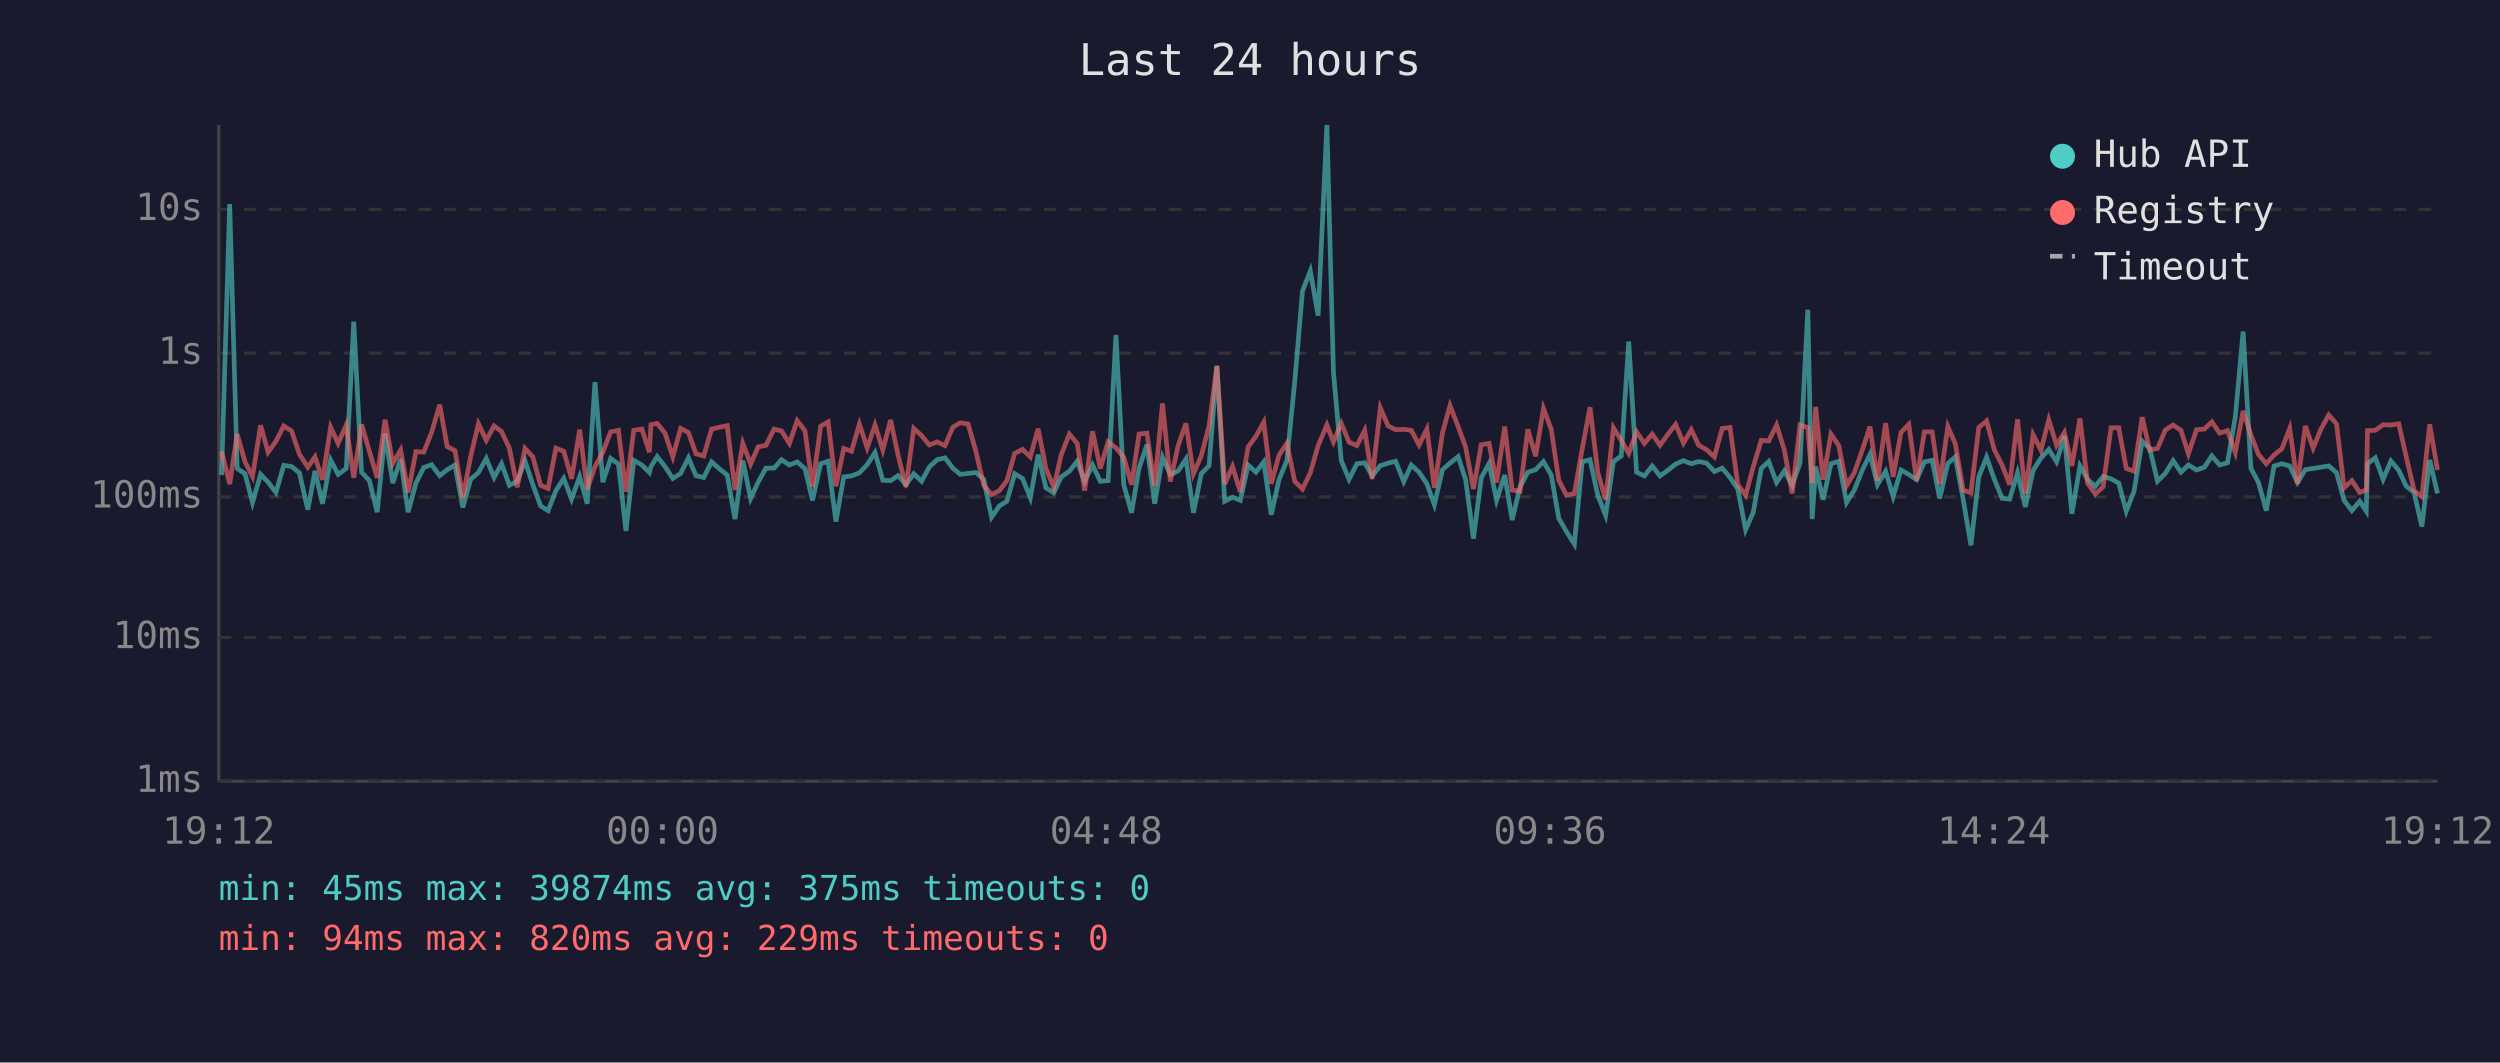
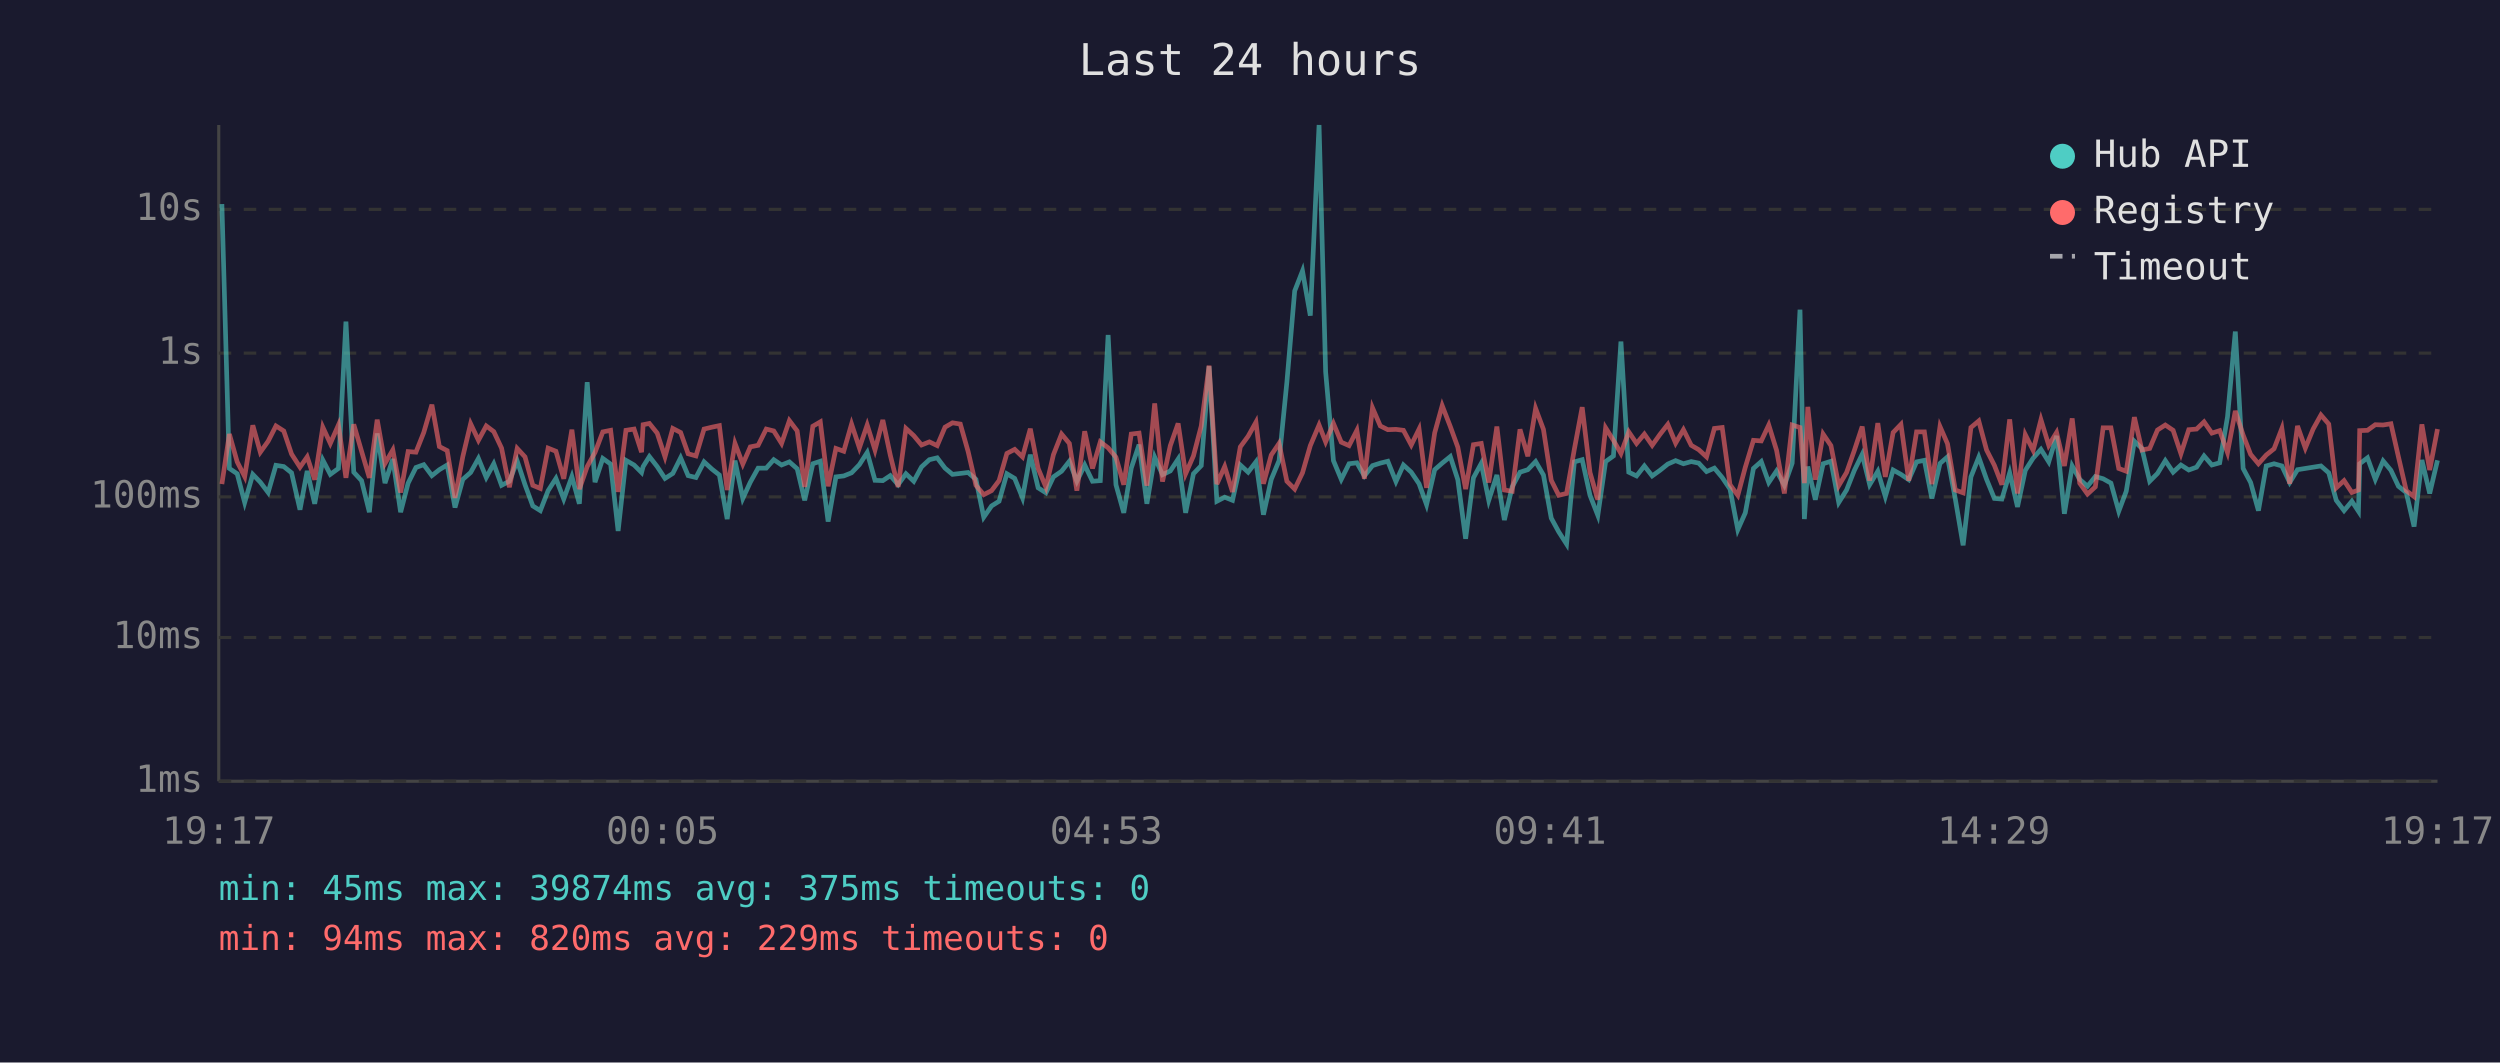
<svg xmlns="http://www.w3.org/2000/svg" viewBox="0 0 800 340" font-family="monospace" font-size="12">
  <rect width="800" height="340" fill="#1a1a2e" />
  <text x="400" y="24" fill="#e0e0e0" font-size="14" text-anchor="middle">Last 24 hours</text>
  <line x1="70" y1="40" x2="70" y2="250" stroke="#444" stroke-width="1" />
  <line x1="70" y1="250" x2="780" y2="250" stroke="#444" stroke-width="1" />
  <line x1="70" y1="250" x2="780" y2="250" stroke="#333" stroke-width="1" stroke-dasharray="4" />
  <text x="65" y="250" fill="#888" text-anchor="end" dominant-baseline="middle">1ms</text>
  <line x1="70" y1="204" x2="780" y2="204" stroke="#333" stroke-width="1" stroke-dasharray="4" />
  <text x="65" y="204" fill="#888" text-anchor="end" dominant-baseline="middle">10ms</text>
  <line x1="70" y1="159" x2="780" y2="159" stroke="#333" stroke-width="1" stroke-dasharray="4" />
  <text x="65" y="159" fill="#888" text-anchor="end" dominant-baseline="middle">100ms</text>
  <line x1="70" y1="113" x2="780" y2="113" stroke="#333" stroke-width="1" stroke-dasharray="4" />
  <text x="65" y="113" fill="#888" text-anchor="end" dominant-baseline="middle">1s</text>
  <line x1="70" y1="67" x2="780" y2="67" stroke="#333" stroke-width="1" stroke-dasharray="4" />
  <text x="65" y="67" fill="#888" text-anchor="end" dominant-baseline="middle">10s</text>
-   <text x="70" y="270" fill="#888" text-anchor="middle">19:12</text>
-   <text x="212" y="270" fill="#888" text-anchor="middle">00:00</text>
-   <text x="354" y="270" fill="#888" text-anchor="middle">04:48</text>
-   <text x="496" y="270" fill="#888" text-anchor="middle">09:36</text>
-   <text x="638" y="270" fill="#888" text-anchor="middle">14:24</text>
-   <text x="780" y="270" fill="#888" text-anchor="middle">19:12</text>
-   <polyline points="70.9,152.0 73.5,65.3 75.9,149.9 78.4,151.6 80.8,160.8 83.4,151.8 85.8,154.3 88.3,157.6 90.8,148.9 93.3,149.3 95.8,151.3 98.5,163.1 100.8,150.7 103.2,161.2 105.8,147.2 108.2,151.8 110.8,149.9 113.2,102.9 115.7,151.1 118.2,153.8 120.7,163.9 123.2,138.7 125.7,154.6 128.2,146.9 130.6,163.9 133.1,154.6 135.6,149.6 138.1,148.7 140.7,152.2 143.1,150.3 145.6,148.8 148.1,162.4 150.6,153.4 153.1,151.2 155.6,146.7 158.1,152.8 160.5,148.4 163.0,155.3 165.5,154.0 168.0,147.5 170.5,155.1 173.0,161.9 175.4,163.4 177.9,157.0 180.4,153.1 182.9,159.7 185.5,152.5 187.9,161.2 190.4,122.3 192.9,154.3 195.4,146.7 197.9,148.5 200.3,169.9 202.8,147.3 205.4,148.8 207.8,151.2 208.3,149.3 210.3,146.1 212.8,149.3 215.3,153.1 217.8,151.5 220.3,146.5 222.7,152.2 225.2,152.8 227.7,147.8 230.3,150.1 232.7,152.0 235.2,166.1 237.7,147.4 240.2,159.5 242.6,154.3 245.1,149.8 247.7,149.8 250.1,147.1 252.6,148.8 255.1,147.8 257.6,150.0 260.0,160.1 262.6,148.4 265.0,147.6 267.5,166.9 270.0,152.6 272.5,152.3 275.0,151.3 277.5,148.7 280.0,144.8 282.5,153.7 285.0,153.8 287.4,152.2 289.9,155.1 292.4,151.6 294.9,154.0 297.4,149.4 299.9,147.1 302.4,146.5 304.9,149.8 307.3,151.8 309.8,151.5 312.3,151.2 314.8,153.4 317.3,165.5 319.8,161.9 322.2,160.4 324.7,151.6 327.2,153.1 329.7,159.3 332.2,145.5 334.7,156.1 337.2,157.7 339.6,152.6 342.2,150.8 344.7,147.6 347.1,154.0 349.6,148.8 352.1,154.0 354.6,153.8 357.1,107.2 359.6,155.1 362.1,164.1 364.5,149.8 367.0,142.3 369.5,161.2 372.0,146.3 374.5,151.9 377.0,150.7 379.5,146.9 381.9,164.1 384.4,151.6 386.9,149.0 389.4,117.2 391.9,160.4 394.4,159.1 396.9,160.1 399.4,148.8 401.9,151.1 404.4,147.8 406.8,164.7 409.3,153.4 411.8,147.4 414.3,122.3 416.8,93.1 419.3,86.7 421.8,101.0 424.6,40.0 426.7,119.0 429.2,147.4 431.7,153.4 434.2,148.4 436.7,148.1 439.1,152.3 441.7,149.0 444.2,148.2 446.6,147.6 449.2,154.1 451.6,148.8 454.1,151.1 456.6,154.8 459.0,161.5 461.6,150.3 464.0,148.2 466.6,146.1 469.0,153.5 471.5,172.4 474.0,152.9 476.5,148.3 478.9,160.1 481.5,152.0 483.9,166.4 486.4,155.8 488.9,151.1 491.4,150.3 493.9,147.7 496.4,152.0 498.8,165.8 501.3,170.2 503.8,174.1 506.3,147.8 508.8,147.1 511.3,158.5 513.8,164.9 516.3,147.7 518.8,145.9 521.2,109.3 523.7,151.1 526.2,152.3 528.7,149.1 531.2,152.3 533.7,150.5 536.2,148.5 538.7,147.4 541.2,148.4 543.6,147.7 546.1,148.2 548.6,150.9 551.1,149.8 553.6,152.8 556.1,156.5 558.6,169.5 561.0,164.1 563.6,149.9 566.0,147.7 568.5,154.4 571.0,150.7 573.5,155.3 576.0,148.2 578.5,99.1 579.9,166.1 581.0,149.3 583.4,159.9 585.9,148.4 588.4,147.6 590.9,160.8 593.4,156.8 595.9,150.5 598.4,145.4 600.8,155.1 603.4,150.8 605.8,158.9 608.3,150.4 610.8,151.8 613.3,153.5 615.8,147.8 618.3,147.3 620.7,159.5 623.3,148.3 625.7,146.2 628.2,159.7 630.7,174.5 633.2,152.6 635.7,146.3 638.2,153.4 640.7,159.5 643.1,159.7 645.6,151.3 648.1,162.2 650.6,150.5 653.1,146.6 655.6,143.8 658.1,147.8 660.6,139.5 663.0,164.4 665.6,149.1 668.0,153.4 670.5,155.6 673.0,152.5 675.5,153.2 678.0,154.6 680.4,163.6 682.9,157.2 685.5,141.2 687.9,143.5 690.4,154.0 692.9,151.5 695.4,147.4 697.9,151.1 700.3,148.8 702.9,150.4 705.4,149.5 707.8,145.9 710.3,148.8 712.8,148.1 715.3,133.4 717.8,106.1 720.3,149.9 722.7,154.4 725.2,163.4 727.7,149.1 730.2,148.4 732.7,149.1 735.2,154.4 737.7,150.3 740.2,149.9 742.7,149.5 745.2,149.1 747.7,151.3 750.1,160.1 752.6,163.4 755.1,160.4 757.2,163.6 757.6,148.4 760.1,146.5 762.6,153.4 765.1,147.5 767.6,150.5 770.0,155.6 772.5,157.6 775.0,168.5 777.5,147.2 780.0,157.9" fill="none" stroke="#4ecdc4" stroke-width="1.5" opacity="0.6" />
-   <polyline points="70.9,144.4 73.5,154.9 75.9,138.9 78.4,147.8 80.8,152.5 83.4,136.1 85.8,144.7 88.3,141.2 90.8,136.3 93.3,137.9 95.8,145.3 98.5,149.5 100.8,146.2 103.2,153.5 105.8,136.7 108.2,141.9 110.8,136.0 113.2,152.9 115.7,135.8 118.2,144.4 120.7,152.9 123.2,134.3 125.7,148.3 128.2,144.0 130.6,157.6 133.1,144.5 135.6,144.7 138.1,138.4 140.7,129.5 143.1,142.9 145.6,144.2 148.1,159.3 150.6,146.1 153.1,135.6 155.6,140.9 158.1,136.3 160.5,138.1 163.0,143.4 165.5,155.9 168.0,143.5 170.5,146.2 173.0,155.3 175.4,156.3 177.9,143.4 180.4,144.4 182.9,153.2 185.5,137.5 187.9,156.5 190.4,149.3 192.9,144.8 195.4,138.2 197.9,137.7 200.3,157.4 202.8,137.7 205.4,137.3 207.8,144.7 208.3,135.9 210.3,135.5 212.8,138.6 215.3,146.2 217.8,137.1 220.3,138.4 222.7,145.2 225.2,145.9 227.7,137.3 230.3,136.7 232.7,136.2 235.2,156.8 237.7,141.9 240.2,148.5 242.6,143.0 245.1,142.5 247.7,137.3 250.1,137.9 252.6,141.9 255.1,134.6 257.6,137.9 260.0,155.8 262.6,136.4 265.0,135.0 267.5,155.6 270.0,143.5 272.5,144.4 275.0,135.7 277.5,143.3 280.0,136.0 282.5,144.0 285.0,134.4 287.4,145.7 289.9,155.8 292.4,137.1 294.9,139.4 297.4,142.4 299.9,141.4 302.4,142.6 304.9,136.7 307.3,135.3 309.8,135.7 312.3,144.5 314.8,155.3 317.3,158.3 319.8,157.0 322.2,153.8 324.7,145.1 327.2,143.8 329.7,146.2 332.2,137.2 334.7,149.9 337.2,155.9 339.6,145.5 342.2,138.9 344.7,141.9 347.1,157.0 349.6,138.0 352.1,149.9 354.6,141.4 357.1,143.3 359.6,146.3 362.1,155.1 364.5,138.9 367.0,138.6 369.5,155.4 372.0,129.1 374.5,154.1 377.0,142.6 379.5,135.5 381.9,151.6 384.4,145.9 386.9,136.3 389.4,117.0 391.9,154.9 394.4,149.3 396.9,157.4 399.4,143.0 401.9,139.6 404.4,135.1 406.8,154.8 409.3,145.6 411.8,141.9 414.3,154.0 416.8,156.5 419.3,151.3 421.8,142.6 424.6,136.0 426.7,141.4 429.2,135.5 431.7,141.5 434.2,142.6 436.7,137.7 439.1,153.2 441.7,130.5 444.2,136.3 446.6,137.5 449.2,137.4 451.6,137.7 454.1,142.4 456.6,137.3 459.0,156.1 461.6,138.5 464.0,129.8 466.6,136.5 469.0,143.1 471.5,156.5 474.0,142.3 476.5,141.9 478.9,154.4 481.5,136.5 483.9,156.8 486.4,157.2 488.9,137.4 491.4,146.0 493.9,130.7 496.4,137.4 498.8,153.7 501.3,158.5 503.8,157.9 506.3,143.7 508.8,130.3 511.3,151.2 513.8,159.9 516.3,136.9 518.8,140.9 521.2,145.1 523.7,138.2 526.2,141.9 528.7,138.9 531.2,142.5 533.7,139.0 536.2,135.8 538.7,141.8 541.2,137.5 543.6,142.5 546.1,143.9 548.6,146.2 551.1,137.1 553.6,136.8 556.1,155.1 558.6,158.5 561.0,149.5 563.6,140.9 566.0,141.1 568.5,136.0 571.0,144.1 573.5,157.9 576.0,136.0 578.5,136.8 579.9,154.6 581.0,130.2 583.4,153.5 585.9,138.9 588.4,142.6 590.9,155.4 593.4,151.2 595.9,144.1 598.4,136.5 600.8,153.8 603.4,135.4 605.8,152.6 608.3,138.4 610.8,135.8 613.3,153.8 615.8,138.2 618.3,138.2 620.7,154.9 623.3,136.5 625.7,142.0 628.2,156.8 630.7,157.7 633.2,136.8 635.7,134.7 638.2,144.0 640.7,148.9 643.1,155.1 645.6,134.2 648.1,157.9 650.6,139.1 653.1,144.1 655.6,134.3 658.1,142.5 660.6,138.4 663.0,149.1 665.6,133.9 668.0,154.6 670.5,158.1 673.0,155.8 675.5,136.9 678.0,136.9 680.4,149.9 682.9,150.8 685.5,133.5 687.9,144.0 690.4,143.5 692.9,137.6 695.4,136.0 697.9,137.7 700.3,145.2 702.9,137.5 705.4,137.3 707.8,135.0 710.3,138.6 712.8,137.8 715.3,144.8 717.8,131.5 720.3,139.2 722.7,145.4 725.2,148.4 727.7,145.6 730.2,143.6 732.7,137.1 735.2,154.8 737.7,136.3 740.2,143.4 742.7,137.3 745.2,132.8 747.7,135.7 750.1,156.1 752.6,153.8 755.1,157.6 757.2,156.8 757.6,137.8 760.1,137.7 762.6,135.9 765.1,136.0 767.6,135.6 770.0,146.2 772.5,157.0 775.0,158.9 777.5,135.8 780.0,150.4" fill="none" stroke="#ff6b6b" stroke-width="1.5" opacity="0.6" />
+   <text x="70" y="270" fill="#888" text-anchor="middle">19:17</text>
+   <text x="212" y="270" fill="#888" text-anchor="middle">00:05</text>
+   <text x="354" y="270" fill="#888" text-anchor="middle">04:53</text>
+   <text x="496" y="270" fill="#888" text-anchor="middle">09:41</text>
+   <text x="638" y="270" fill="#888" text-anchor="middle">14:29</text>
+   <text x="780" y="270" fill="#888" text-anchor="middle">19:17</text>
+   <polyline points="71.0,65.3 73.4,149.9 75.9,151.6 78.3,160.8 80.9,151.8 83.3,154.3 85.8,157.6 88.3,148.9 90.8,149.3 93.3,151.3 96.0,163.1 98.3,150.7 100.7,161.2 103.3,147.2 105.7,151.8 108.3,149.9 110.7,102.9 113.2,151.1 115.7,153.8 118.2,163.9 120.7,138.7 123.2,154.6 125.7,146.9 128.2,163.9 130.6,154.6 133.1,149.6 135.6,148.7 138.2,152.2 140.6,150.3 143.1,148.8 145.6,162.4 148.1,153.4 150.6,151.2 153.1,146.7 155.6,152.8 158.0,148.4 160.5,155.3 163.0,154.0 165.5,147.5 168.0,155.1 170.5,161.9 172.9,163.4 175.4,157.0 177.9,153.1 180.4,159.7 183.0,152.5 185.4,161.2 187.9,122.3 190.4,154.3 192.9,146.7 195.4,148.5 197.8,169.9 200.3,147.3 202.9,148.8 205.3,151.2 205.8,149.3 207.8,146.1 210.3,149.3 212.8,153.1 215.3,151.5 217.8,146.5 220.2,152.2 222.7,152.8 225.3,147.8 227.8,150.1 230.2,152.0 232.7,166.1 235.2,147.4 237.7,159.5 240.1,154.3 242.6,149.8 245.2,149.8 247.6,147.1 250.1,148.8 252.6,147.8 255.1,150.0 257.5,160.1 260.1,148.4 262.5,147.6 265.0,166.9 267.5,152.6 270.0,152.3 272.5,151.3 275.0,148.7 277.5,144.8 280.0,153.7 282.5,153.8 284.9,152.2 287.4,155.1 289.9,151.6 292.4,154.0 294.9,149.4 297.4,147.1 299.9,146.5 302.4,149.8 304.8,151.8 307.3,151.5 309.8,151.2 312.3,153.4 314.8,165.5 317.3,161.9 319.7,160.4 322.2,151.6 324.7,153.1 327.2,159.3 329.7,145.5 332.2,156.1 334.7,157.7 337.1,152.6 339.7,150.8 342.2,147.6 344.6,154.0 347.1,148.8 349.6,154.0 352.1,153.8 354.6,107.2 357.1,155.1 359.6,164.1 362.0,149.8 364.5,142.3 367.0,161.2 369.5,146.3 372.0,151.9 374.5,150.7 377.0,146.9 379.4,164.1 381.9,151.6 384.4,149.0 386.9,117.2 389.4,160.4 391.9,159.1 394.4,160.1 396.9,148.8 399.4,151.1 401.9,147.8 404.3,164.7 406.8,153.4 409.3,147.4 411.8,122.3 414.3,93.1 416.8,86.7 419.3,101.0 422.1,40.0 424.2,119.0 426.7,147.4 429.2,153.4 431.7,148.4 434.2,148.1 436.6,152.3 439.2,149.0 441.7,148.2 444.1,147.6 446.7,154.1 449.1,148.8 451.6,151.1 454.1,154.8 456.5,161.5 459.1,150.3 461.5,148.2 464.1,146.1 466.5,153.5 469.0,172.4 471.5,152.9 474.0,148.3 476.4,160.1 479.0,152.0 481.4,166.4 483.9,155.8 486.4,151.1 488.9,150.3 491.4,147.7 493.9,152.0 496.4,165.8 498.8,170.2 501.3,174.1 503.8,147.8 506.3,147.1 508.8,158.5 511.3,164.9 513.8,147.7 516.3,145.9 518.7,109.3 521.2,151.1 523.7,152.3 526.2,149.1 528.7,152.3 531.2,150.5 533.7,148.5 536.2,147.4 538.7,148.4 541.2,147.7 543.6,148.2 546.1,150.9 548.6,149.8 551.1,152.8 553.6,156.5 556.1,169.5 558.5,164.1 561.1,149.9 563.6,147.7 566.0,154.4 568.5,150.7 571.0,155.3 573.5,148.2 576.0,99.1 577.4,166.1 578.5,149.3 580.9,159.9 583.4,148.4 585.9,147.6 588.4,160.8 590.9,156.8 593.4,150.5 595.9,145.4 598.3,155.1 600.9,150.8 603.3,158.9 605.8,150.4 608.3,151.8 610.8,153.5 613.3,147.8 615.8,147.3 618.2,159.5 620.8,148.3 623.2,146.2 625.7,159.7 628.2,174.5 630.7,152.6 633.2,146.3 635.7,153.4 638.2,159.5 640.6,159.7 643.1,151.3 645.6,162.2 648.1,150.5 650.6,146.6 653.1,143.8 655.6,147.8 658.1,139.5 660.6,164.4 663.1,149.1 665.5,153.4 668.0,155.6 670.5,152.5 673.0,153.2 675.5,154.6 678.0,163.6 680.4,157.2 683.0,141.2 685.4,143.5 687.9,154.0 690.4,151.5 692.9,147.4 695.4,151.1 697.9,148.8 700.4,150.4 702.9,149.5 705.3,145.9 707.8,148.8 710.3,148.1 712.8,133.4 715.3,106.1 717.8,149.9 720.2,154.4 722.7,163.4 725.2,149.1 727.7,148.4 730.2,149.1 732.7,154.4 735.2,150.3 737.7,149.9 740.2,149.5 742.7,149.1 745.2,151.3 747.6,160.1 750.1,163.4 752.6,160.4 754.7,163.6 755.1,148.4 757.6,146.5 760.1,153.4 762.6,147.5 765.1,150.5 767.5,155.6 770.0,157.6 772.5,168.5 775.0,147.2 777.5,157.9 780.0,147.3" fill="none" stroke="#4ecdc4" stroke-width="1.5" opacity="0.6" />
+   <polyline points="71.0,154.9 73.4,138.9 75.9,147.8 78.3,152.5 80.9,136.1 83.3,144.7 85.8,141.2 88.3,136.3 90.8,137.9 93.3,145.3 96.0,149.5 98.3,146.2 100.7,153.5 103.3,136.7 105.7,141.9 108.3,136.0 110.7,152.9 113.2,135.8 115.7,144.4 118.2,152.9 120.7,134.3 123.2,148.3 125.7,144.0 128.2,157.6 130.6,144.5 133.1,144.7 135.6,138.4 138.2,129.5 140.6,142.9 143.1,144.2 145.6,159.3 148.1,146.1 150.6,135.6 153.1,140.9 155.6,136.3 158.0,138.1 160.5,143.4 163.0,155.9 165.5,143.5 168.0,146.2 170.5,155.3 172.9,156.3 175.4,143.4 177.9,144.4 180.4,153.2 183.0,137.5 185.4,156.5 187.9,149.3 190.4,144.8 192.9,138.2 195.4,137.7 197.8,157.4 200.3,137.7 202.9,137.3 205.3,144.7 205.8,135.9 207.8,135.5 210.3,138.6 212.8,146.2 215.3,137.1 217.8,138.4 220.2,145.2 222.7,145.9 225.3,137.3 227.8,136.7 230.2,136.2 232.7,156.8 235.2,141.9 237.7,148.5 240.1,143.0 242.6,142.5 245.2,137.3 247.6,137.9 250.1,141.9 252.6,134.6 255.1,137.9 257.5,155.8 260.1,136.4 262.5,135.0 265.0,155.6 267.5,143.5 270.0,144.4 272.5,135.7 275.0,143.3 277.5,136.0 280.0,144.0 282.5,134.4 284.9,145.7 287.4,155.8 289.9,137.1 292.4,139.4 294.9,142.4 297.4,141.4 299.9,142.6 302.4,136.7 304.8,135.3 307.3,135.7 309.8,144.5 312.3,155.3 314.8,158.3 317.3,157.0 319.7,153.8 322.2,145.1 324.7,143.8 327.2,146.2 329.7,137.2 332.2,149.9 334.7,155.9 337.1,145.5 339.7,138.9 342.2,141.9 344.6,157.0 347.1,138.0 349.6,149.9 352.1,141.4 354.6,143.3 357.1,146.3 359.6,155.1 362.0,138.9 364.5,138.6 367.0,155.4 369.5,129.1 372.0,154.1 374.5,142.6 377.0,135.5 379.4,151.6 381.9,145.9 384.4,136.3 386.9,117.0 389.4,154.9 391.9,149.3 394.4,157.4 396.9,143.0 399.4,139.6 401.9,135.1 404.3,154.8 406.8,145.6 409.3,141.9 411.8,154.0 414.3,156.5 416.8,151.3 419.3,142.6 422.1,136.0 424.2,141.4 426.7,135.5 429.2,141.5 431.7,142.6 434.2,137.7 436.6,153.2 439.2,130.5 441.7,136.3 444.1,137.5 446.7,137.4 449.1,137.7 451.6,142.4 454.1,137.3 456.5,156.1 459.1,138.5 461.5,129.8 464.1,136.5 466.5,143.1 469.0,156.5 471.5,142.3 474.0,141.9 476.4,154.4 479.0,136.5 481.4,156.8 483.9,157.2 486.4,137.4 488.9,146.0 491.4,130.7 493.9,137.4 496.4,153.7 498.8,158.5 501.3,157.9 503.8,143.7 506.3,130.3 508.8,151.2 511.3,159.9 513.8,136.9 516.3,140.9 518.7,145.1 521.2,138.2 523.7,141.9 526.2,138.9 528.7,142.5 531.2,139.0 533.7,135.8 536.2,141.8 538.7,137.5 541.2,142.5 543.6,143.9 546.1,146.2 548.6,137.1 551.1,136.8 553.6,155.1 556.1,158.5 558.5,149.5 561.1,140.9 563.6,141.1 566.0,136.0 568.5,144.1 571.0,157.9 573.5,136.0 576.0,136.8 577.4,154.6 578.5,130.2 580.9,153.5 583.4,138.9 585.9,142.6 588.4,155.4 590.9,151.2 593.4,144.1 595.9,136.5 598.3,153.8 600.9,135.4 603.3,152.6 605.8,138.4 608.3,135.8 610.8,153.8 613.3,138.2 615.8,138.2 618.2,154.9 620.8,136.5 623.2,142.0 625.7,156.8 628.2,157.7 630.7,136.8 633.2,134.7 635.7,144.0 638.2,148.9 640.6,155.1 643.1,134.2 645.6,157.9 648.1,139.1 650.6,144.1 653.1,134.3 655.6,142.5 658.1,138.4 660.6,149.1 663.1,133.9 665.5,154.6 668.0,158.1 670.5,155.8 673.0,136.9 675.5,136.9 678.0,149.9 680.4,150.8 683.0,133.5 685.4,144.0 687.9,143.5 690.4,137.6 692.9,136.0 695.4,137.7 697.9,145.2 700.4,137.5 702.9,137.3 705.3,135.0 707.8,138.6 710.3,137.8 712.8,144.8 715.3,131.5 717.8,139.2 720.2,145.4 722.7,148.4 725.2,145.6 727.7,143.6 730.2,137.1 732.7,154.8 735.2,136.3 737.7,143.4 740.2,137.3 742.7,132.8 745.2,135.7 747.6,156.1 750.1,153.8 752.6,157.6 754.7,156.8 755.1,137.8 757.6,137.7 760.1,135.9 762.6,136.0 765.1,135.6 767.5,146.2 770.0,157.0 772.5,158.9 775.0,135.8 777.5,150.4 780.0,137.3" fill="none" stroke="#ff6b6b" stroke-width="1.5" opacity="0.6" />
  <circle cx="660" cy="50" r="4" fill="#4ecdc4" />
  <text x="670" y="50" fill="#e0e0e0" dominant-baseline="middle">Hub API</text>
  <circle cx="660" cy="68" r="4" fill="#ff6b6b" />
  <text x="670" y="68" fill="#e0e0e0" dominant-baseline="middle">Registry</text>
  <line x1="656" y1="82" x2="664" y2="82" stroke="#e0e0e0" stroke-width="1.5" stroke-dasharray="4,3" opacity="0.7" />
  <text x="670" y="86" fill="#e0e0e0" dominant-baseline="middle">Timeout</text>
  <text x="70" y="288" fill="#4ecdc4" font-size="11">min: 45ms  max: 39874ms  avg: 375ms  timeouts: 0</text>
  <text x="70" y="304" fill="#ff6b6b" font-size="11">min: 94ms  max: 820ms  avg: 229ms  timeouts: 0</text>
</svg>
